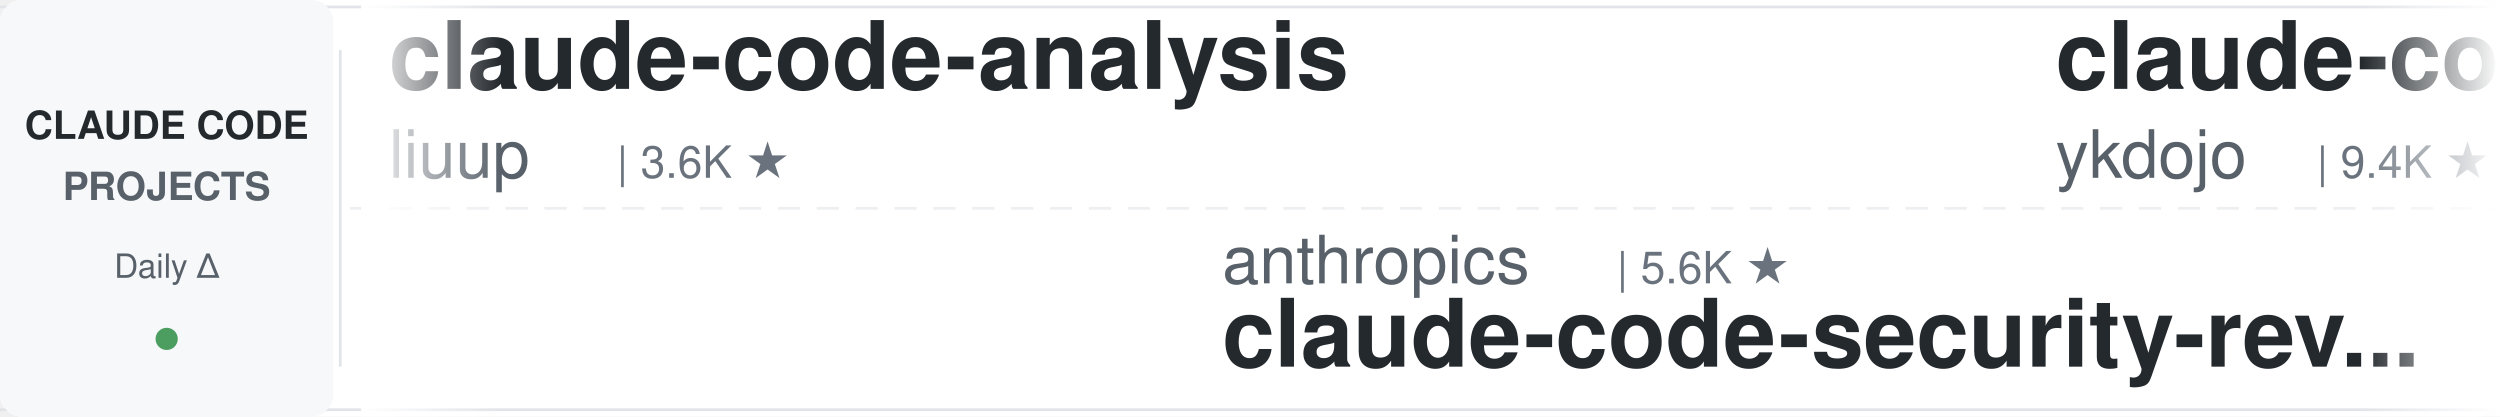
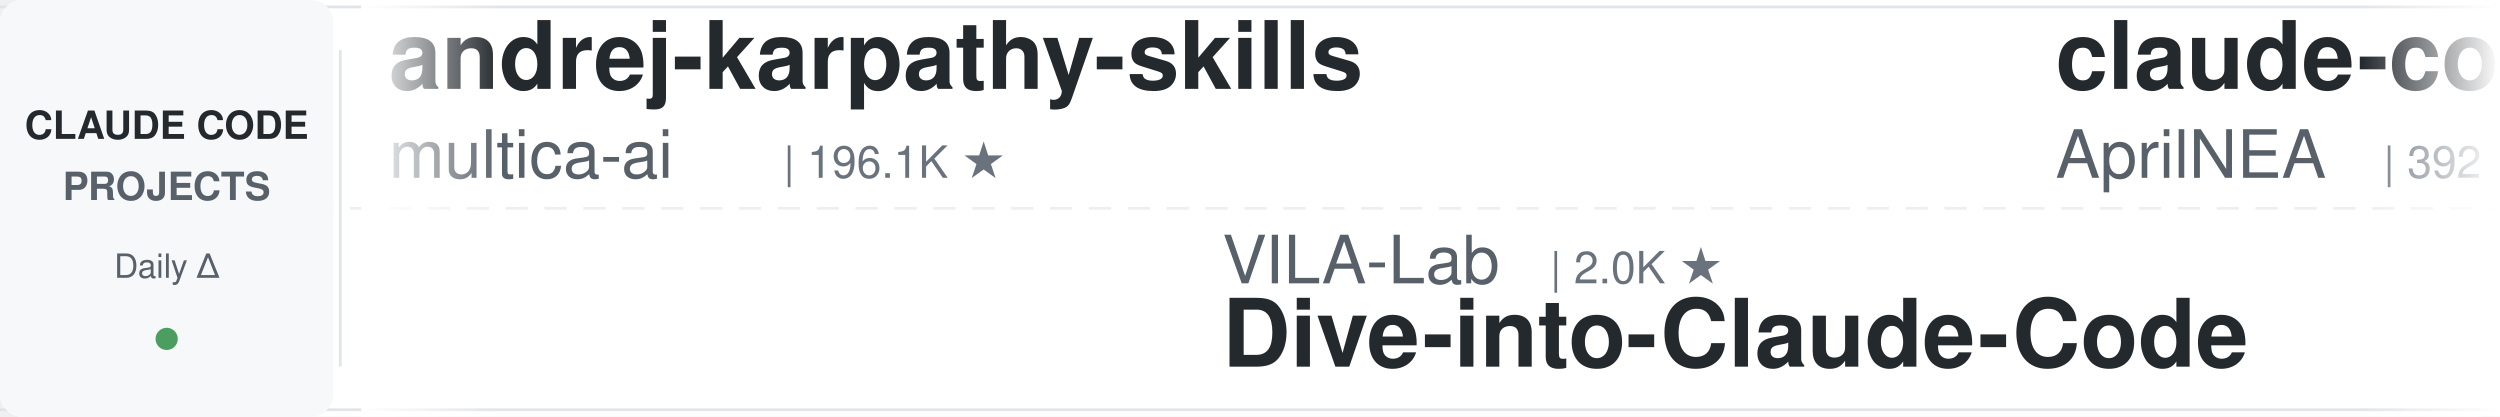
<svg xmlns="http://www.w3.org/2000/svg" width="900" height="150">
  <defs>
    <linearGradient id="leftFade" x1="0%" y1="0%" x2="100%" y2="0%">
      <stop offset="0%" style="stop-color:#ffffff;stop-opacity:1" />
      <stop offset="100%" style="stop-color:#ffffff;stop-opacity:0" />
    </linearGradient>
    <linearGradient id="rightFade" x1="0%" y1="0%" x2="100%" y2="0%">
      <stop offset="0%" style="stop-color:#ffffff;stop-opacity:0" />
      <stop offset="100%" style="stop-color:#ffffff;stop-opacity:1" />
    </linearGradient>
  </defs>
  <rect width="900" height="150" fill="#ffffff" rx="8" />
  <rect x="0" y="2" width="900" height="1" fill="#e1e4e8" />
  <rect x="0" y="147" width="900" height="1" fill="#e1e4e8" />
  <line x1="0" y1="75" x2="900" y2="75" stroke="#e1e4e8" stroke-width="1" stroke-dasharray="8 6" opacity="0.6" />
  <rect x="0" y="0" width="120" height="150" fill="#f6f8fa" rx="8" />
  <text x="60" y="50" font-family="-apple-system, BlinkMacSystemFont, 'Segoe UI', Helvetica, Arial, sans-serif" font-size="14" font-weight="600" fill="#24292e" text-anchor="middle">CLAUDE CODE</text>
  <text x="60" y="72" font-family="-apple-system, BlinkMacSystemFont, 'Segoe UI', Helvetica, Arial, sans-serif" font-size="14" font-weight="600" fill="#586069" text-anchor="middle">PROJECTS</text>
  <text x="60" y="100" font-family="-apple-system, BlinkMacSystemFont, 'Segoe UI', Helvetica, Arial, sans-serif" font-size="12" font-weight="500" fill="#586069" text-anchor="middle">Daily Δ</text>
  <circle cx="60" cy="122" r="4" fill="#22863a" opacity="0.8" />
  <rect x="122" y="18" width="1" height="114" fill="#e1e4e8" />
  <clipPath id="tickerClip">
    <rect x="130" y="0" width="770" height="150" />
  </clipPath>
  <g clip-path="url(#tickerClip)">
    <g id="tickerItems">
      <animateTransform attributeName="transform" attributeType="XML" type="translate" from="0 0" to="-3000 0" dur="54s" repeatCount="indefinite" />
      <g transform="translate(0, 0)">
-         <text x="140" y="32" font-family="-apple-system, BlinkMacSystemFont, 'Segoe UI', Helvetica, Arial, sans-serif" font-size="34" font-weight="600" fill="#24292e">claude-code-analysis</text>
-         <text x="140" y="64" font-family="-apple-system, BlinkMacSystemFont, 'Segoe UI', Helvetica, Arial, sans-serif" font-size="24" font-weight="400" fill="#586069">liuup</text>
-         <text x="222" y="64" font-family="-apple-system, BlinkMacSystemFont, 'Segoe UI', Helvetica, Arial, sans-serif" font-size="16" font-weight="500" fill="#6a737d">| 3.6K ★</text>
+         <text x="140" y="32" font-family="-apple-system, BlinkMacSystemFont, 'Segoe UI', Helvetica, Arial, sans-serif" font-size="34" font-weight="600" fill="#24292e">andrej-karpathy-skills</text>
+         <text x="140" y="64" font-family="-apple-system, BlinkMacSystemFont, 'Segoe UI', Helvetica, Arial, sans-serif" font-size="24" font-weight="400" fill="#586069">multica-ai</text>
+         <text x="282" y="64" font-family="-apple-system, BlinkMacSystemFont, 'Segoe UI', Helvetica, Arial, sans-serif" font-size="16" font-weight="500" fill="#6a737d">| 196.1K ★</text>
      </g>
      <g transform="translate(300, 0)">
-         <text x="140" y="102" font-family="-apple-system, BlinkMacSystemFont, 'Segoe UI', Helvetica, Arial, sans-serif" font-size="24" font-weight="400" fill="#586069">anthropics</text>
-         <text x="282" y="102" font-family="-apple-system, BlinkMacSystemFont, 'Segoe UI', Helvetica, Arial, sans-serif" font-size="16" font-weight="500" fill="#6a737d">| 5.6K ★</text>
-         <text x="140" y="132" font-family="-apple-system, BlinkMacSystemFont, 'Segoe UI', Helvetica, Arial, sans-serif" font-size="34" font-weight="600" fill="#24292e">claude-code-security-rev...</text>
+         <text x="140" y="102" font-family="-apple-system, BlinkMacSystemFont, 'Segoe UI', Helvetica, Arial, sans-serif" font-size="24" font-weight="400" fill="#586069">VILA-Lab</text>
+         <text x="258" y="102" font-family="-apple-system, BlinkMacSystemFont, 'Segoe UI', Helvetica, Arial, sans-serif" font-size="16" font-weight="500" fill="#6a737d">| 2.0K ★</text>
+         <text x="140" y="132" font-family="-apple-system, BlinkMacSystemFont, 'Segoe UI', Helvetica, Arial, sans-serif" font-size="34" font-weight="600" fill="#24292e">Dive-into-Claude-Code</text>
      </g>
      <g transform="translate(600, 0)">
-         <text x="140" y="32" font-family="-apple-system, BlinkMacSystemFont, 'Segoe UI', Helvetica, Arial, sans-serif" font-size="34" font-weight="600" fill="#24292e">claude-code-tips</text>
-         <text x="140" y="64" font-family="-apple-system, BlinkMacSystemFont, 'Segoe UI', Helvetica, Arial, sans-serif" font-size="24" font-weight="400" fill="#586069">ykdojo</text>
-         <text x="234" y="64" font-family="-apple-system, BlinkMacSystemFont, 'Segoe UI', Helvetica, Arial, sans-serif" font-size="16" font-weight="500" fill="#6a737d">| 9.4K ★</text>
+         <text x="140" y="32" font-family="-apple-system, BlinkMacSystemFont, 'Segoe UI', Helvetica, Arial, sans-serif" font-size="34" font-weight="600" fill="#24292e">claude-code-source</text>
+         <text x="140" y="64" font-family="-apple-system, BlinkMacSystemFont, 'Segoe UI', Helvetica, Arial, sans-serif" font-size="24" font-weight="400" fill="#586069">AprilNEA</text>
+         <text x="258" y="64" font-family="-apple-system, BlinkMacSystemFont, 'Segoe UI', Helvetica, Arial, sans-serif" font-size="16" font-weight="500" fill="#6a737d">| 392 ★</text>
      </g>
      <g transform="translate(900, 0)">
-         <text x="140" y="102" font-family="-apple-system, BlinkMacSystemFont, 'Segoe UI', Helvetica, Arial, sans-serif" font-size="24" font-weight="400" fill="#586069">shareAI-lab</text>
-         <text x="294" y="102" font-family="-apple-system, BlinkMacSystemFont, 'Segoe UI', Helvetica, Arial, sans-serif" font-size="16" font-weight="500" fill="#6a737d">| 72.2K ★</text>
-         <text x="140" y="132" font-family="-apple-system, BlinkMacSystemFont, 'Segoe UI', Helvetica, Arial, sans-serif" font-size="34" font-weight="600" fill="#24292e">learn-claude-code</text>
+         <text x="140" y="102" font-family="-apple-system, BlinkMacSystemFont, 'Segoe UI', Helvetica, Arial, sans-serif" font-size="24" font-weight="400" fill="#586069">LING71671</text>
+         <text x="270" y="102" font-family="-apple-system, BlinkMacSystemFont, 'Segoe UI', Helvetica, Arial, sans-serif" font-size="16" font-weight="500" fill="#6a737d">| 927 ★</text>
+         <text x="140" y="132" font-family="-apple-system, BlinkMacSystemFont, 'Segoe UI', Helvetica, Arial, sans-serif" font-size="34" font-weight="600" fill="#24292e">Open-ClaudeCode</text>
      </g>
      <g transform="translate(1200, 0)">
-         <text x="140" y="32" font-family="-apple-system, BlinkMacSystemFont, 'Segoe UI', Helvetica, Arial, sans-serif" font-size="34" font-weight="600" fill="#24292e">claude-code-prompts</text>
-         <text x="140" y="64" font-family="-apple-system, BlinkMacSystemFont, 'Segoe UI', Helvetica, Arial, sans-serif" font-size="24" font-weight="400" fill="#586069">repowise-dev</text>
-         <text x="306" y="64" font-family="-apple-system, BlinkMacSystemFont, 'Segoe UI', Helvetica, Arial, sans-serif" font-size="16" font-weight="500" fill="#6a737d">| 1.2K ★</text>
+         <text x="140" y="32" font-family="-apple-system, BlinkMacSystemFont, 'Segoe UI', Helvetica, Arial, sans-serif" font-size="34" font-weight="600" fill="#24292e">awesome-claude-code-tool...</text>
+         <text x="140" y="64" font-family="-apple-system, BlinkMacSystemFont, 'Segoe UI', Helvetica, Arial, sans-serif" font-size="24" font-weight="400" fill="#586069">rohitg00</text>
+         <text x="258" y="64" font-family="-apple-system, BlinkMacSystemFont, 'Segoe UI', Helvetica, Arial, sans-serif" font-size="16" font-weight="500" fill="#6a737d">| 2.4K ★</text>
      </g>
      <g transform="translate(1500, 0)">
-         <text x="140" y="102" font-family="-apple-system, BlinkMacSystemFont, 'Segoe UI', Helvetica, Arial, sans-serif" font-size="24" font-weight="400" fill="#586069">Alishahryar1</text>
-         <text x="306" y="102" font-family="-apple-system, BlinkMacSystemFont, 'Segoe UI', Helvetica, Arial, sans-serif" font-size="16" font-weight="500" fill="#6a737d">| 42.2K ★</text>
-         <text x="140" y="132" font-family="-apple-system, BlinkMacSystemFont, 'Segoe UI', Helvetica, Arial, sans-serif" font-size="34" font-weight="600" fill="#24292e">free-claude-code</text>
+         <text x="140" y="102" font-family="-apple-system, BlinkMacSystemFont, 'Segoe UI', Helvetica, Arial, sans-serif" font-size="24" font-weight="400" fill="#586069">https-deeplearning-ai</text>
+         <text x="414" y="102" font-family="-apple-system, BlinkMacSystemFont, 'Segoe UI', Helvetica, Arial, sans-serif" font-size="16" font-weight="500" fill="#6a737d">| 536 ★</text>
+         <text x="140" y="132" font-family="-apple-system, BlinkMacSystemFont, 'Segoe UI', Helvetica, Arial, sans-serif" font-size="34" font-weight="600" fill="#24292e">sc-claude-code-files</text>
      </g>
      <g transform="translate(1800, 0)">
-         <text x="140" y="32" font-family="-apple-system, BlinkMacSystemFont, 'Segoe UI', Helvetica, Arial, sans-serif" font-size="34" font-weight="600" fill="#24292e">oh-my-claudecode</text>
-         <text x="140" y="64" font-family="-apple-system, BlinkMacSystemFont, 'Segoe UI', Helvetica, Arial, sans-serif" font-size="24" font-weight="400" fill="#586069">Yeachan-Heo</text>
-         <text x="294" y="64" font-family="-apple-system, BlinkMacSystemFont, 'Segoe UI', Helvetica, Arial, sans-serif" font-size="16" font-weight="500" fill="#6a737d">| 38.0K ★</text>
+         <text x="140" y="32" font-family="-apple-system, BlinkMacSystemFont, 'Segoe UI', Helvetica, Arial, sans-serif" font-size="34" font-weight="600" fill="#24292e">claude-code-proxy</text>
+         <text x="140" y="64" font-family="-apple-system, BlinkMacSystemFont, 'Segoe UI', Helvetica, Arial, sans-serif" font-size="24" font-weight="400" fill="#586069">fuergaosi233</text>
+         <text x="306" y="64" font-family="-apple-system, BlinkMacSystemFont, 'Segoe UI', Helvetica, Arial, sans-serif" font-size="16" font-weight="500" fill="#6a737d">| 2.8K ★</text>
      </g>
      <g transform="translate(2100, 0)">
-         <text x="140" y="102" font-family="-apple-system, BlinkMacSystemFont, 'Segoe UI', Helvetica, Arial, sans-serif" font-size="24" font-weight="400" fill="#586069">pedrohcgs</text>
-         <text x="270" y="102" font-family="-apple-system, BlinkMacSystemFont, 'Segoe UI', Helvetica, Arial, sans-serif" font-size="16" font-weight="500" fill="#6a737d">| 1.4K ★</text>
-         <text x="140" y="132" font-family="-apple-system, BlinkMacSystemFont, 'Segoe UI', Helvetica, Arial, sans-serif" font-size="34" font-weight="600" fill="#24292e">claude-code-my-workflow</text>
+         <text x="140" y="102" font-family="-apple-system, BlinkMacSystemFont, 'Segoe UI', Helvetica, Arial, sans-serif" font-size="24" font-weight="400" fill="#586069">OneRedOak</text>
+         <text x="270" y="102" font-family="-apple-system, BlinkMacSystemFont, 'Segoe UI', Helvetica, Arial, sans-serif" font-size="16" font-weight="500" fill="#6a737d">| 3.9K ★</text>
+         <text x="140" y="132" font-family="-apple-system, BlinkMacSystemFont, 'Segoe UI', Helvetica, Arial, sans-serif" font-size="34" font-weight="600" fill="#24292e">claude-code-workflows</text>
      </g>
      <g transform="translate(2400, 0)">
-         <text x="140" y="32" font-family="-apple-system, BlinkMacSystemFont, 'Segoe UI', Helvetica, Arial, sans-serif" font-size="34" font-weight="600" fill="#24292e">claude-code-rev</text>
-         <text x="140" y="64" font-family="-apple-system, BlinkMacSystemFont, 'Segoe UI', Helvetica, Arial, sans-serif" font-size="24" font-weight="400" fill="#586069">oboard</text>
-         <text x="234" y="64" font-family="-apple-system, BlinkMacSystemFont, 'Segoe UI', Helvetica, Arial, sans-serif" font-size="16" font-weight="500" fill="#6a737d">| 3.3K ★</text>
+         <text x="140" y="32" font-family="-apple-system, BlinkMacSystemFont, 'Segoe UI', Helvetica, Arial, sans-serif" font-size="34" font-weight="600" fill="#24292e">pi-vs-claude-code</text>
+         <text x="140" y="64" font-family="-apple-system, BlinkMacSystemFont, 'Segoe UI', Helvetica, Arial, sans-serif" font-size="24" font-weight="400" fill="#586069">disler</text>
+         <text x="234" y="64" font-family="-apple-system, BlinkMacSystemFont, 'Segoe UI', Helvetica, Arial, sans-serif" font-size="16" font-weight="500" fill="#6a737d">| 1.5K ★</text>
      </g>
      <g transform="translate(2700, 0)">
-         <text x="140" y="102" font-family="-apple-system, BlinkMacSystemFont, 'Segoe UI', Helvetica, Arial, sans-serif" font-size="24" font-weight="400" fill="#586069">AICoderTudou</text>
-         <text x="306" y="102" font-family="-apple-system, BlinkMacSystemFont, 'Segoe UI', Helvetica, Arial, sans-serif" font-size="16" font-weight="500" fill="#6a737d">| 497 ★</text>
-         <text x="140" y="132" font-family="-apple-system, BlinkMacSystemFont, 'Segoe UI', Helvetica, Arial, sans-serif" font-size="34" font-weight="600" fill="#24292e">claude-code-tudou</text>
+         <text x="140" y="102" font-family="-apple-system, BlinkMacSystemFont, 'Segoe UI', Helvetica, Arial, sans-serif" font-size="24" font-weight="400" fill="#586069">zebbern</text>
+         <text x="246" y="102" font-family="-apple-system, BlinkMacSystemFont, 'Segoe UI', Helvetica, Arial, sans-serif" font-size="16" font-weight="500" fill="#6a737d">| 4.4K ★</text>
+         <text x="140" y="132" font-family="-apple-system, BlinkMacSystemFont, 'Segoe UI', Helvetica, Arial, sans-serif" font-size="34" font-weight="600" fill="#24292e">claude-code-guide</text>
      </g>
      <g transform="translate(3000, 0)">
-         <text x="140" y="32" font-family="-apple-system, BlinkMacSystemFont, 'Segoe UI', Helvetica, Arial, sans-serif" font-size="34" font-weight="600" fill="#24292e">claude-code-analysis</text>
-         <text x="140" y="64" font-family="-apple-system, BlinkMacSystemFont, 'Segoe UI', Helvetica, Arial, sans-serif" font-size="24" font-weight="400" fill="#586069">liuup</text>
-         <text x="222" y="64" font-family="-apple-system, BlinkMacSystemFont, 'Segoe UI', Helvetica, Arial, sans-serif" font-size="16" font-weight="500" fill="#6a737d">| 3.6K ★</text>
+         <text x="140" y="32" font-family="-apple-system, BlinkMacSystemFont, 'Segoe UI', Helvetica, Arial, sans-serif" font-size="34" font-weight="600" fill="#24292e">andrej-karpathy-skills</text>
+         <text x="140" y="64" font-family="-apple-system, BlinkMacSystemFont, 'Segoe UI', Helvetica, Arial, sans-serif" font-size="24" font-weight="400" fill="#586069">multica-ai</text>
+         <text x="282" y="64" font-family="-apple-system, BlinkMacSystemFont, 'Segoe UI', Helvetica, Arial, sans-serif" font-size="16" font-weight="500" fill="#6a737d">| 196.1K ★</text>
      </g>
      <g transform="translate(3300, 0)">
-         <text x="140" y="102" font-family="-apple-system, BlinkMacSystemFont, 'Segoe UI', Helvetica, Arial, sans-serif" font-size="24" font-weight="400" fill="#586069">anthropics</text>
-         <text x="282" y="102" font-family="-apple-system, BlinkMacSystemFont, 'Segoe UI', Helvetica, Arial, sans-serif" font-size="16" font-weight="500" fill="#6a737d">| 5.6K ★</text>
-         <text x="140" y="132" font-family="-apple-system, BlinkMacSystemFont, 'Segoe UI', Helvetica, Arial, sans-serif" font-size="34" font-weight="600" fill="#24292e">claude-code-security-rev...</text>
+         <text x="140" y="102" font-family="-apple-system, BlinkMacSystemFont, 'Segoe UI', Helvetica, Arial, sans-serif" font-size="24" font-weight="400" fill="#586069">VILA-Lab</text>
+         <text x="258" y="102" font-family="-apple-system, BlinkMacSystemFont, 'Segoe UI', Helvetica, Arial, sans-serif" font-size="16" font-weight="500" fill="#6a737d">| 2.0K ★</text>
+         <text x="140" y="132" font-family="-apple-system, BlinkMacSystemFont, 'Segoe UI', Helvetica, Arial, sans-serif" font-size="34" font-weight="600" fill="#24292e">Dive-into-Claude-Code</text>
      </g>
      <g transform="translate(3600, 0)">
-         <text x="140" y="32" font-family="-apple-system, BlinkMacSystemFont, 'Segoe UI', Helvetica, Arial, sans-serif" font-size="34" font-weight="600" fill="#24292e">claude-code-tips</text>
-         <text x="140" y="64" font-family="-apple-system, BlinkMacSystemFont, 'Segoe UI', Helvetica, Arial, sans-serif" font-size="24" font-weight="400" fill="#586069">ykdojo</text>
-         <text x="234" y="64" font-family="-apple-system, BlinkMacSystemFont, 'Segoe UI', Helvetica, Arial, sans-serif" font-size="16" font-weight="500" fill="#6a737d">| 9.4K ★</text>
+         <text x="140" y="32" font-family="-apple-system, BlinkMacSystemFont, 'Segoe UI', Helvetica, Arial, sans-serif" font-size="34" font-weight="600" fill="#24292e">claude-code-source</text>
+         <text x="140" y="64" font-family="-apple-system, BlinkMacSystemFont, 'Segoe UI', Helvetica, Arial, sans-serif" font-size="24" font-weight="400" fill="#586069">AprilNEA</text>
+         <text x="258" y="64" font-family="-apple-system, BlinkMacSystemFont, 'Segoe UI', Helvetica, Arial, sans-serif" font-size="16" font-weight="500" fill="#6a737d">| 392 ★</text>
      </g>
      <g transform="translate(3900, 0)">
-         <text x="140" y="102" font-family="-apple-system, BlinkMacSystemFont, 'Segoe UI', Helvetica, Arial, sans-serif" font-size="24" font-weight="400" fill="#586069">shareAI-lab</text>
-         <text x="294" y="102" font-family="-apple-system, BlinkMacSystemFont, 'Segoe UI', Helvetica, Arial, sans-serif" font-size="16" font-weight="500" fill="#6a737d">| 72.2K ★</text>
-         <text x="140" y="132" font-family="-apple-system, BlinkMacSystemFont, 'Segoe UI', Helvetica, Arial, sans-serif" font-size="34" font-weight="600" fill="#24292e">learn-claude-code</text>
+         <text x="140" y="102" font-family="-apple-system, BlinkMacSystemFont, 'Segoe UI', Helvetica, Arial, sans-serif" font-size="24" font-weight="400" fill="#586069">LING71671</text>
+         <text x="270" y="102" font-family="-apple-system, BlinkMacSystemFont, 'Segoe UI', Helvetica, Arial, sans-serif" font-size="16" font-weight="500" fill="#6a737d">| 927 ★</text>
+         <text x="140" y="132" font-family="-apple-system, BlinkMacSystemFont, 'Segoe UI', Helvetica, Arial, sans-serif" font-size="34" font-weight="600" fill="#24292e">Open-ClaudeCode</text>
      </g>
    </g>
  </g>
  <rect x="130" y="0" width="50" height="150" fill="url(#leftFade)" />
  <rect x="850" y="0" width="50" height="150" fill="url(#rightFade)" />
</svg>
